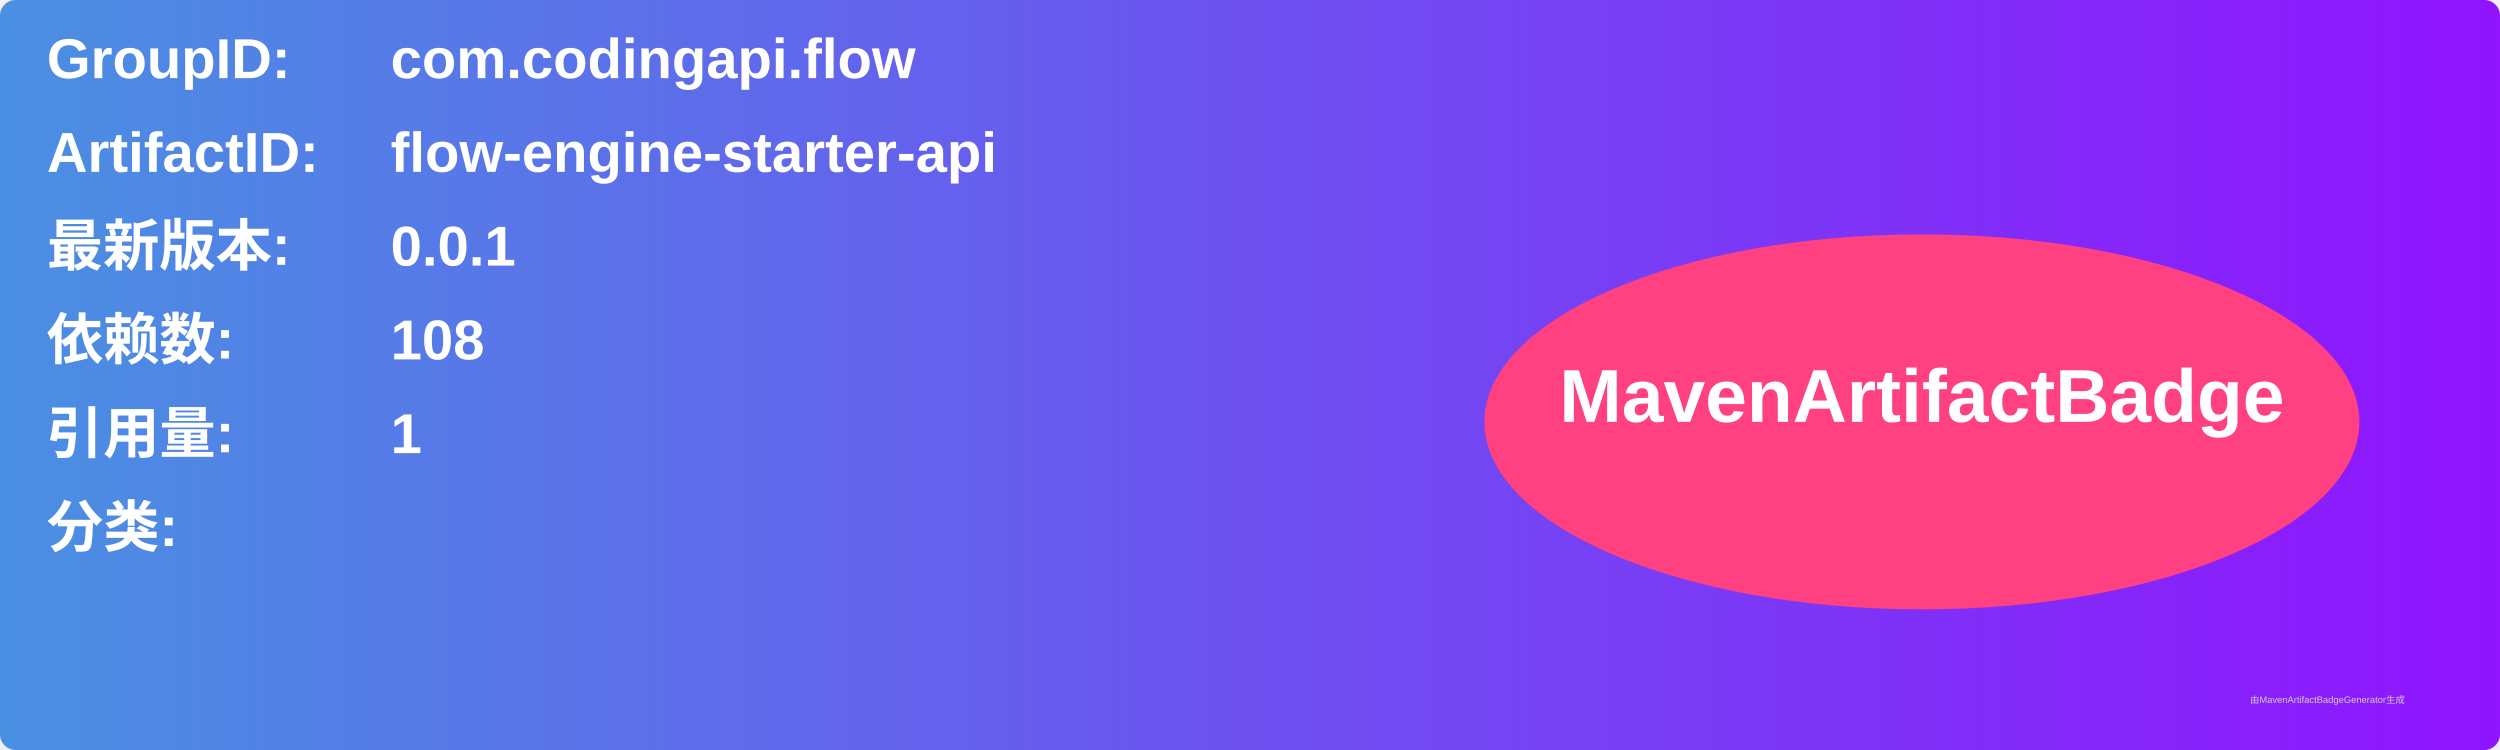
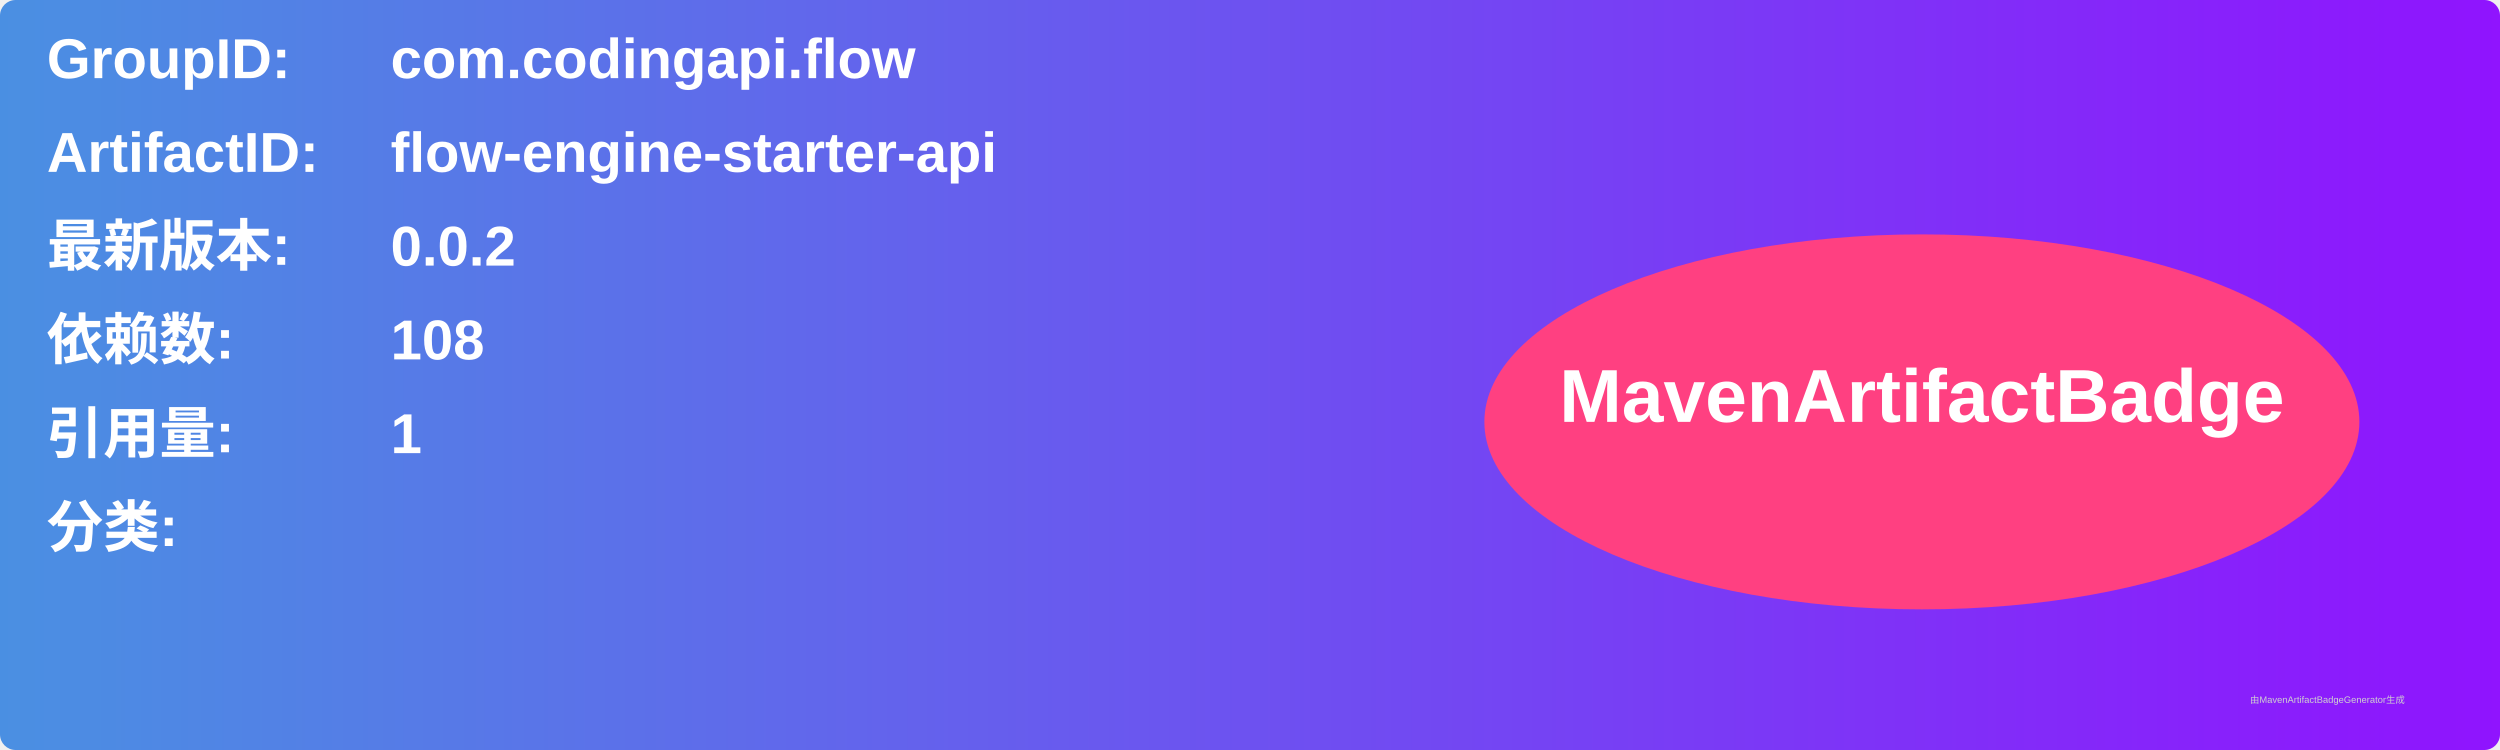
<svg xmlns="http://www.w3.org/2000/svg" width="800" height="240" viewBox="0 0 800 240">
  <linearGradient id="grad" x1="0%" y1="0%" x2="100%" y2="0%">
    <stop offset="0%" stop-color="#4a90e2" />
    <stop offset="100%" stop-color="#9013fe" />
  </linearGradient>
  <rect width="100%" height="100%" rx="5" ry="5" fill="url(#grad)" />
  <g transform="translate(15, 15)">
    <text x="0" y="10" font-family="Arial" font-size="18" fill="white" font-weight="bold" width="260">GroupID:</text>
    <text x="110" y="10" font-family="Arial" font-size="18" fill="white" font-weight="bold" width="460">com.codingapi.flow</text>
    <text x="0" y="40" font-family="Arial" font-size="18" fill="white" font-weight="bold" width="260">ArtifactID:</text>
    <text x="110" y="40" font-family="Arial" font-size="18" fill="white" font-weight="bold" width="460">flow-engine-starter-api</text>
    <text x="0" y="70" font-family="Arial" font-size="18" fill="white" font-weight="bold">最新版本:</text>
    <text x="110" y="70" font-family="Arial" font-size="18" fill="white" font-weight="bold">
-       <tspan font-weight="bold">0.0.1</tspan>
+       <tspan font-weight="bold">0.0.2</tspan>
    </text>
    <text x="0" y="100" font-family="Arial" font-size="18" fill="white" font-weight="bold">依赖数: </text>
    <text x="110" y="100" font-family="Arial" font-size="18" fill="white">
      <tspan font-weight="bold">108</tspan>
    </text>
    <text x="0" y="130" font-family="Arial" font-size="18" fill="white" font-weight="bold">引用量: </text>
    <text x="110" y="130" font-family="Arial" font-size="18" fill="white">
      <tspan font-weight="bold">1</tspan>
    </text>
    <text x="0" y="160" font-family="Arial" font-size="18" fill="white" font-weight="bold">分类:</text>
    <text x="10" y="190" font-family="Arial" font-size="10" fill="white">
      <tspan font-weight="bold" />
    </text>
    <ellipse cx="600" cy="120" rx="140" ry="60" fill="#ff4081" />
    <text x="600" y="120" text-anchor="middle" font-family="Arial" font-size="24" fill="white" font-weight="bold">MavenArtifactBadge</text>
  </g>
  <text x="720" y="225" font-family="Arial" font-size="3" fill="#d0d0d0">由MavenArtifactBadgeGenerator生成</text>
</svg>
